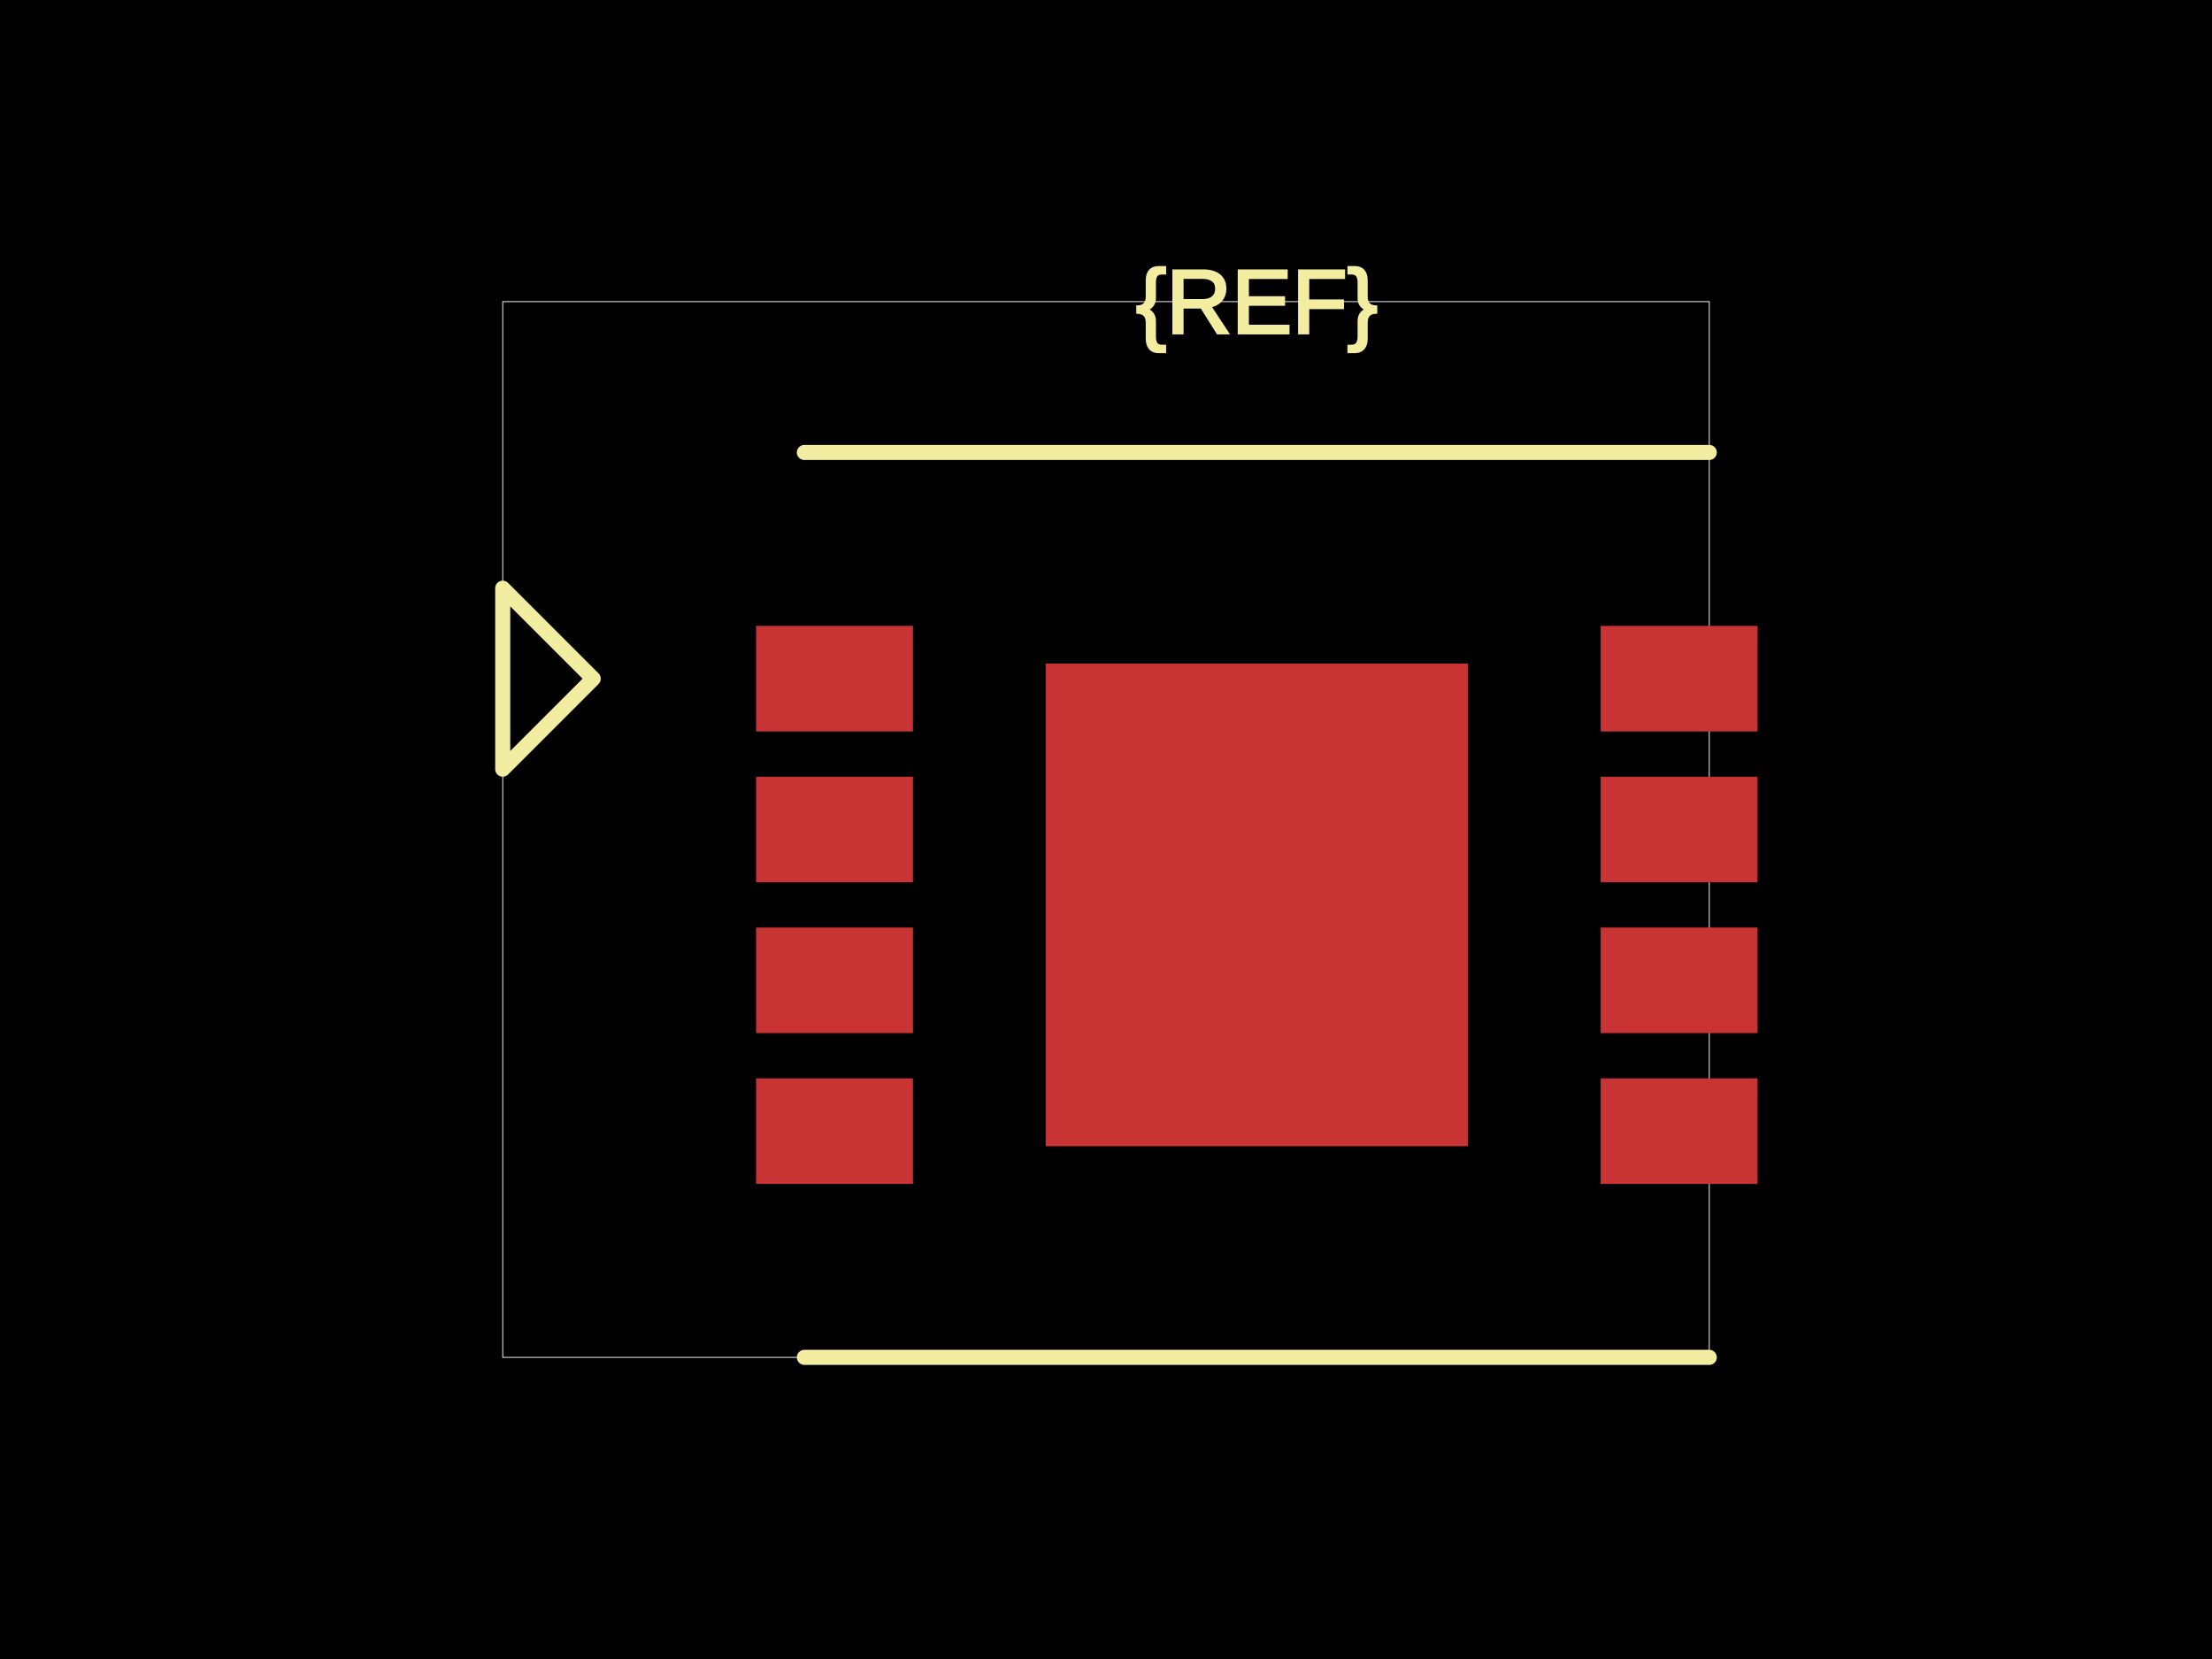
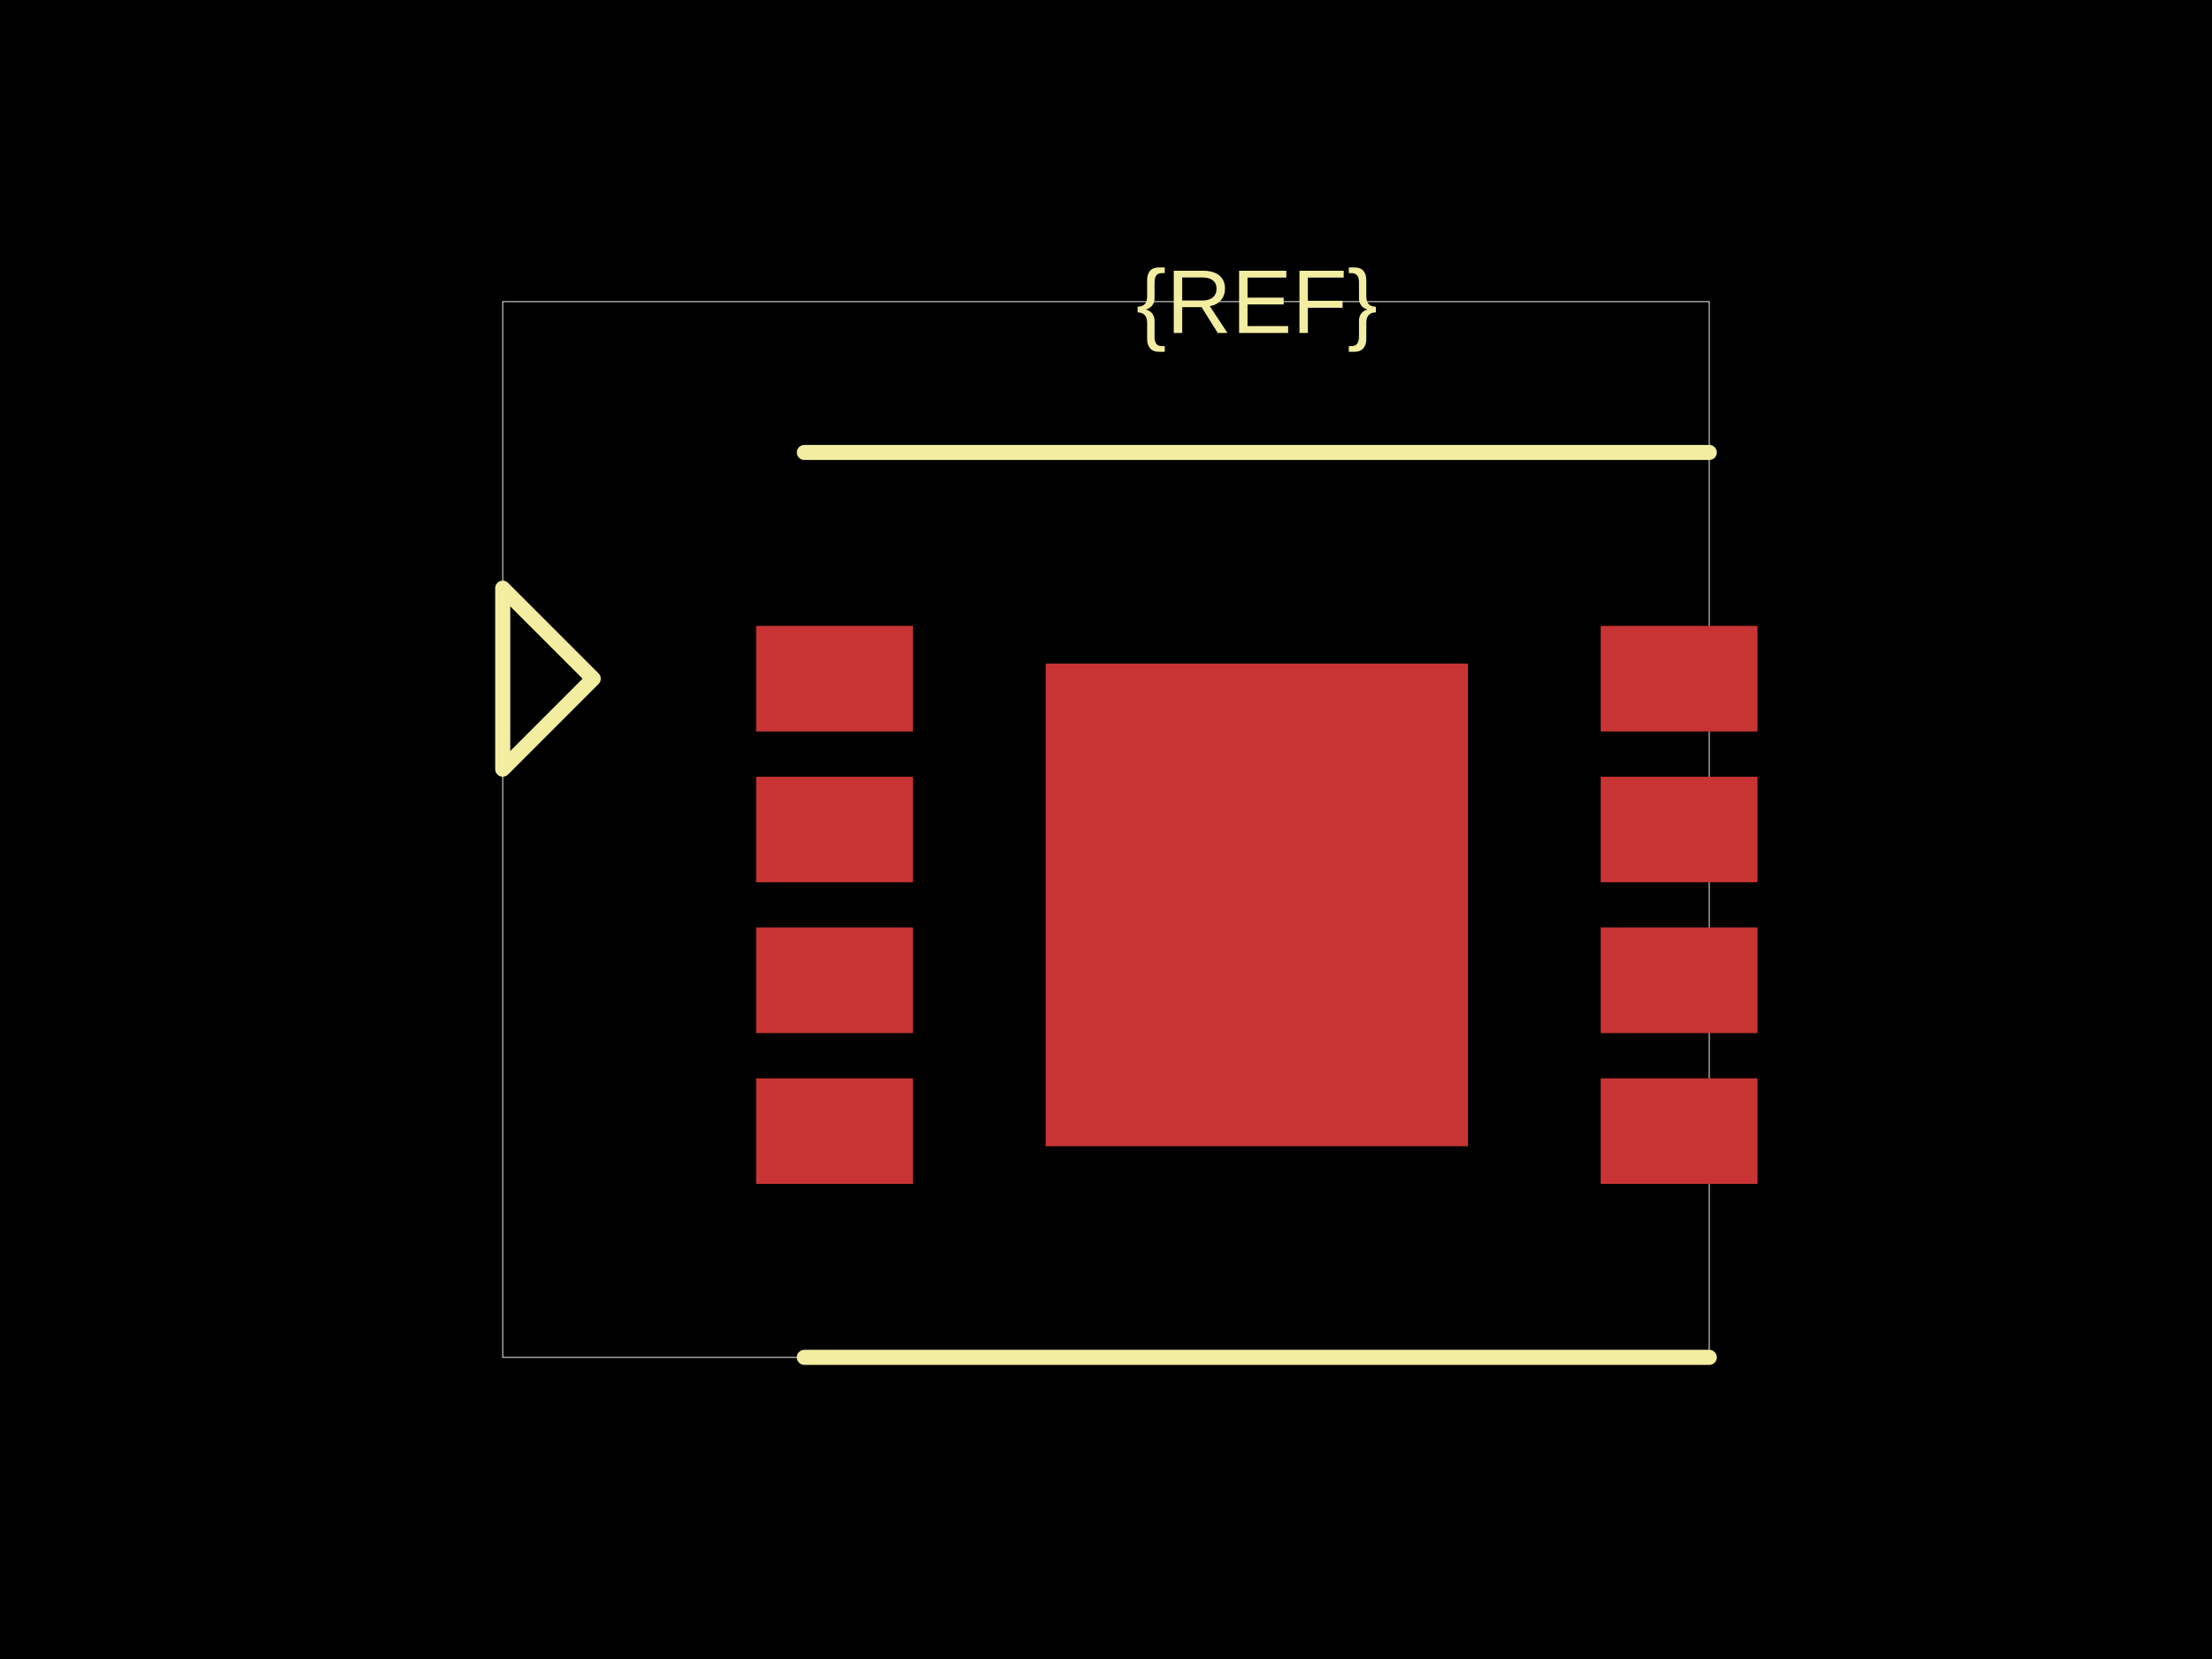
<svg xmlns="http://www.w3.org/2000/svg" width="800" height="600">
  <style />
  <rect class="boundary" x="0" y="0" fill="#000" width="800" height="600" />
  <rect class="pcb-boundary" fill="none" stroke="#fff" stroke-width="0.3" x="181.818" y="109.091" width="436.364" height="381.818" />
  <rect class="pcb-pad" fill="rgb(200, 52, 52)" x="273.455" y="226.364" width="56.727" height="38.182" />
  <rect class="pcb-pad" fill="rgb(200, 52, 52)" x="273.455" y="280.909" width="56.727" height="38.182" />
  <rect class="pcb-pad" fill="rgb(200, 52, 52)" x="273.455" y="335.455" width="56.727" height="38.182" />
  <rect class="pcb-pad" fill="rgb(200, 52, 52)" x="273.455" y="390" width="56.727" height="38.182" />
  <rect class="pcb-pad" fill="rgb(200, 52, 52)" x="578.909" y="226.364" width="56.727" height="38.182" />
  <rect class="pcb-pad" fill="rgb(200, 52, 52)" x="578.909" y="280.909" width="56.727" height="38.182" />
  <rect class="pcb-pad" fill="rgb(200, 52, 52)" x="578.909" y="335.455" width="56.727" height="38.182" />
  <rect class="pcb-pad" fill="rgb(200, 52, 52)" x="578.909" y="390" width="56.727" height="38.182" />
  <rect class="pcb-pad" fill="rgb(200, 52, 52)" x="378.182" y="240" width="152.727" height="174.545" />
  <path class="pcb-silkscreen pcb-silkscreen-top" d="M 290.909 163.636 L 618.182 163.636" fill="none" stroke="#f2eda1" stroke-width="5.455" stroke-linecap="round" stroke-linejoin="round" data-pcb-component-id="" data-pcb-silkscreen-path-id="" />
  <path class="pcb-silkscreen pcb-silkscreen-top" d="M 290.909 490.909 L 618.182 490.909" fill="none" stroke="#f2eda1" stroke-width="5.455" stroke-linecap="round" stroke-linejoin="round" data-pcb-component-id="" data-pcb-silkscreen-path-id="" />
  <path class="pcb-silkscreen pcb-silkscreen-top" d="M 214.545 245.455 L 181.818 212.727 L 181.818 278.182 L 214.545 245.455 Z" fill="none" stroke="#f2eda1" stroke-width="5.455" stroke-linecap="round" stroke-linejoin="round" data-pcb-component-id="pin_marker_1" data-pcb-silkscreen-path-id="pin_marker_1" />
-   <text x="0" y="0" dx="0" dy="0" fill="#f2eda1" font-family="Arial, sans-serif" font-size="32.727" text-anchor="middle" dominant-baseline="central" transform="matrix(1,0,0,1,454.5455,109.0909)" class="pcb-silkscreen-text pcb-silkscreen-top" data-pcb-silkscreen-text-id="pcb_component_1" stroke="#f2eda1">{REF}</text>
+   <text x="0" y="0" dx="0" dy="0" fill="#f2eda1" font-family="Arial, sans-serif" font-size="32.727" text-anchor="middle" dominant-baseline="central" transform="matrix(1,0,0,1,454.5455,109.0909)" class="pcb-silkscreen-text pcb-silkscreen-top" data-pcb-silkscreen-text-id="pcb_component_1" stroke="none">{REF}</text>
</svg>
